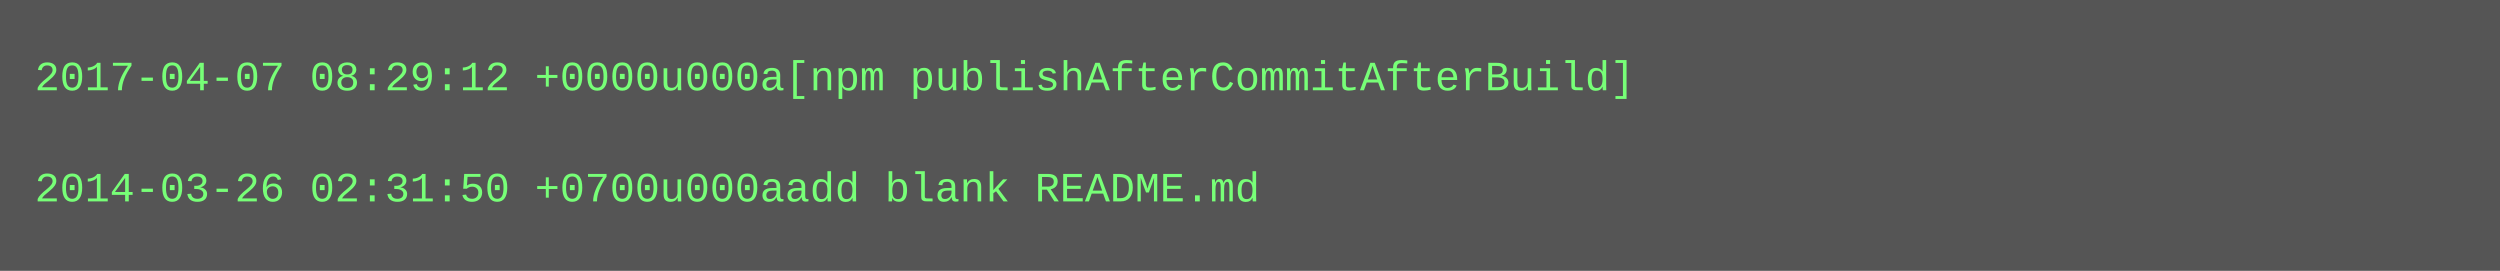
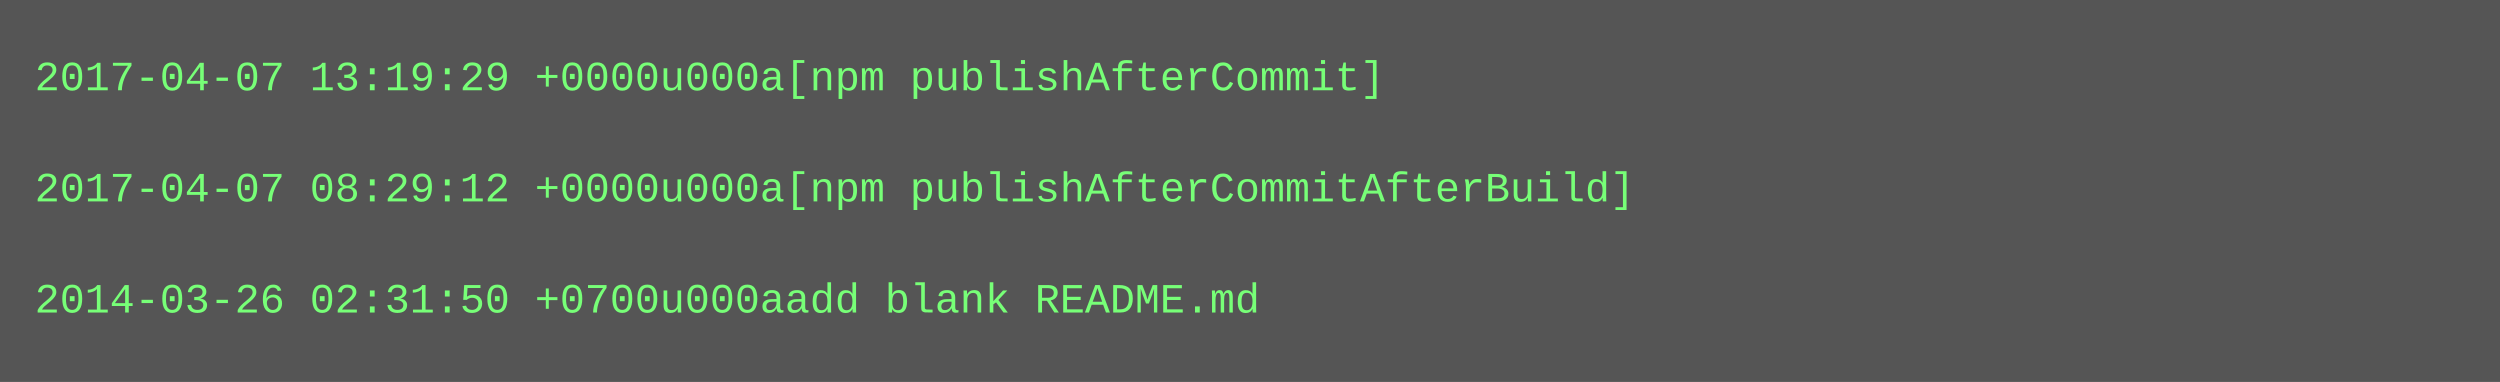
- <svg xmlns="http://www.w3.org/2000/svg" height="78" width="720">
-   <rect height="78" fill="#555" width="720" />
+ <svg xmlns="http://www.w3.org/2000/svg" height="110" width="720">
+   <rect height="110" fill="#555" width="720" />
  <text fill="#7f7" font-family="Courier New" font-size="12" xml:space="preserve">
-     <tspan x="10" y="26">2017-04-07 08:29:12 +0000u000a[npm publishAfterCommitAfterBuild]</tspan>
+     <tspan x="10" y="26">2017-04-07 13:19:29 +0000u000a[npm publishAfterCommit]</tspan>
    <tspan x="10" y="42" />
-     <tspan x="10" y="58">2014-03-26 02:31:50 +0700u000aadd blank README.md</tspan>
+     <tspan x="10" y="58">2017-04-07 08:29:12 +0000u000a[npm publishAfterCommitAfterBuild]</tspan>
+     <tspan x="10" y="74" />
+     <tspan x="10" y="90">2014-03-26 02:31:50 +0700u000aadd blank README.md</tspan>
  </text>
</svg>
